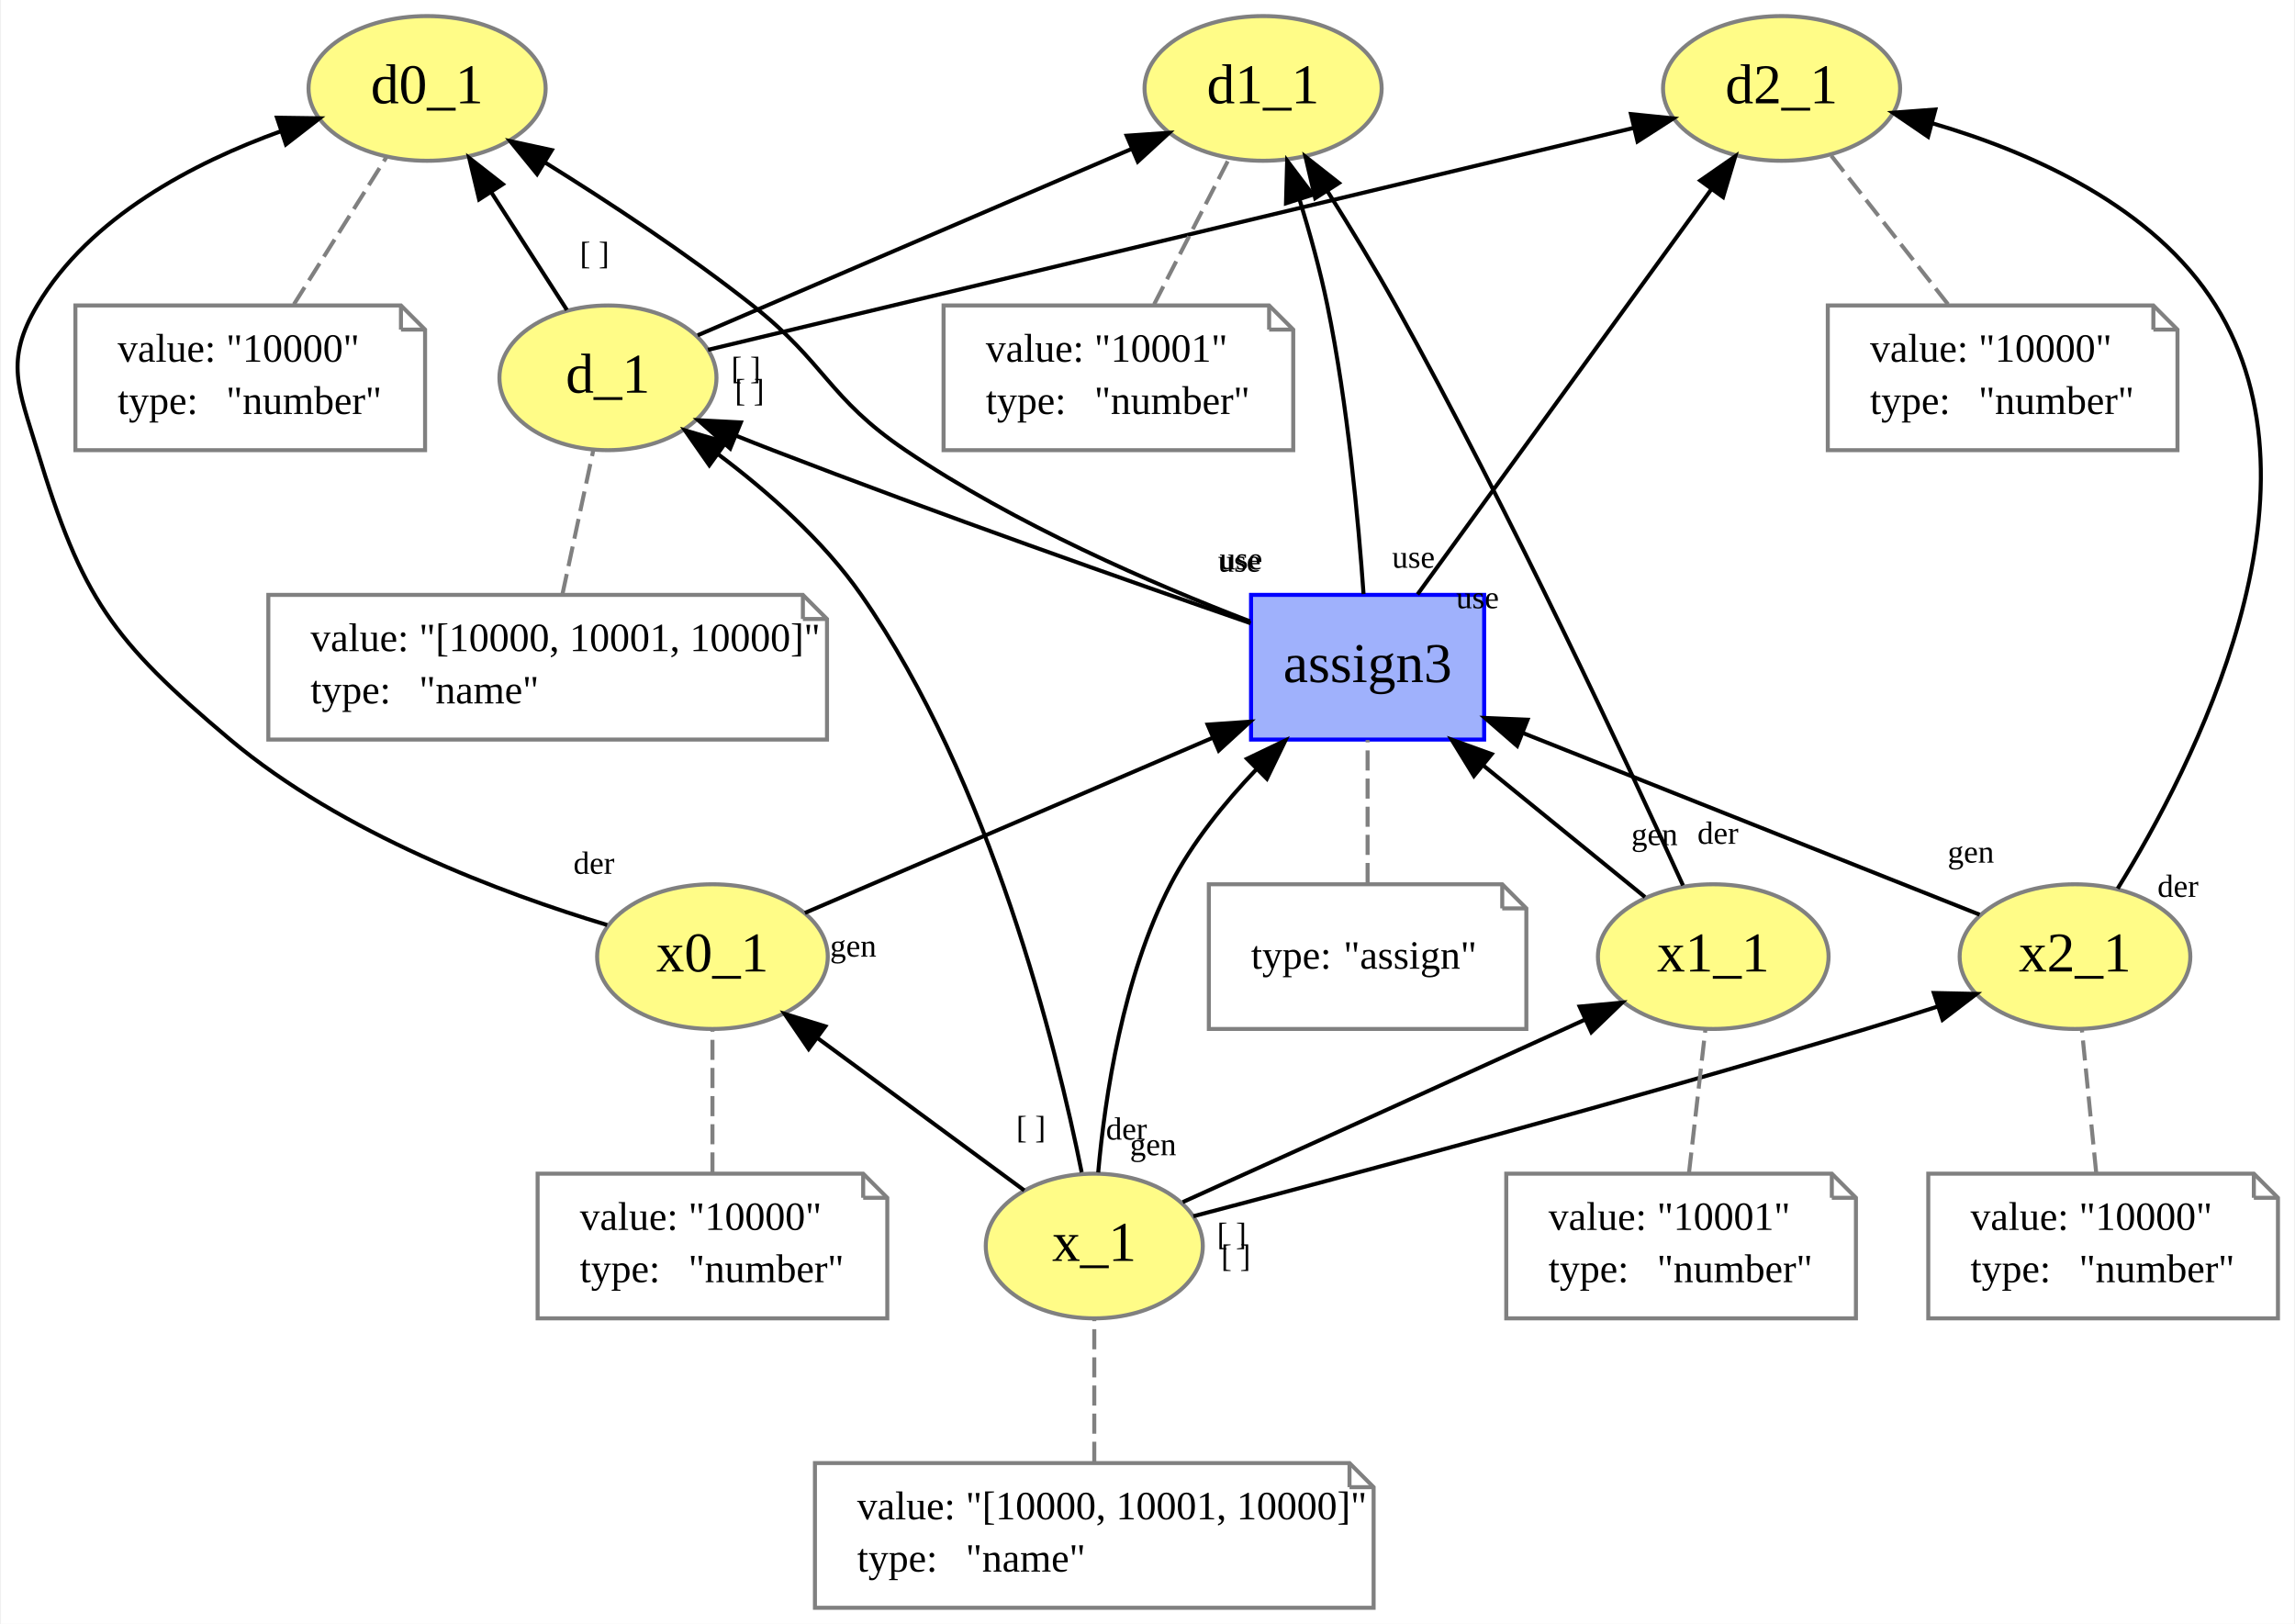
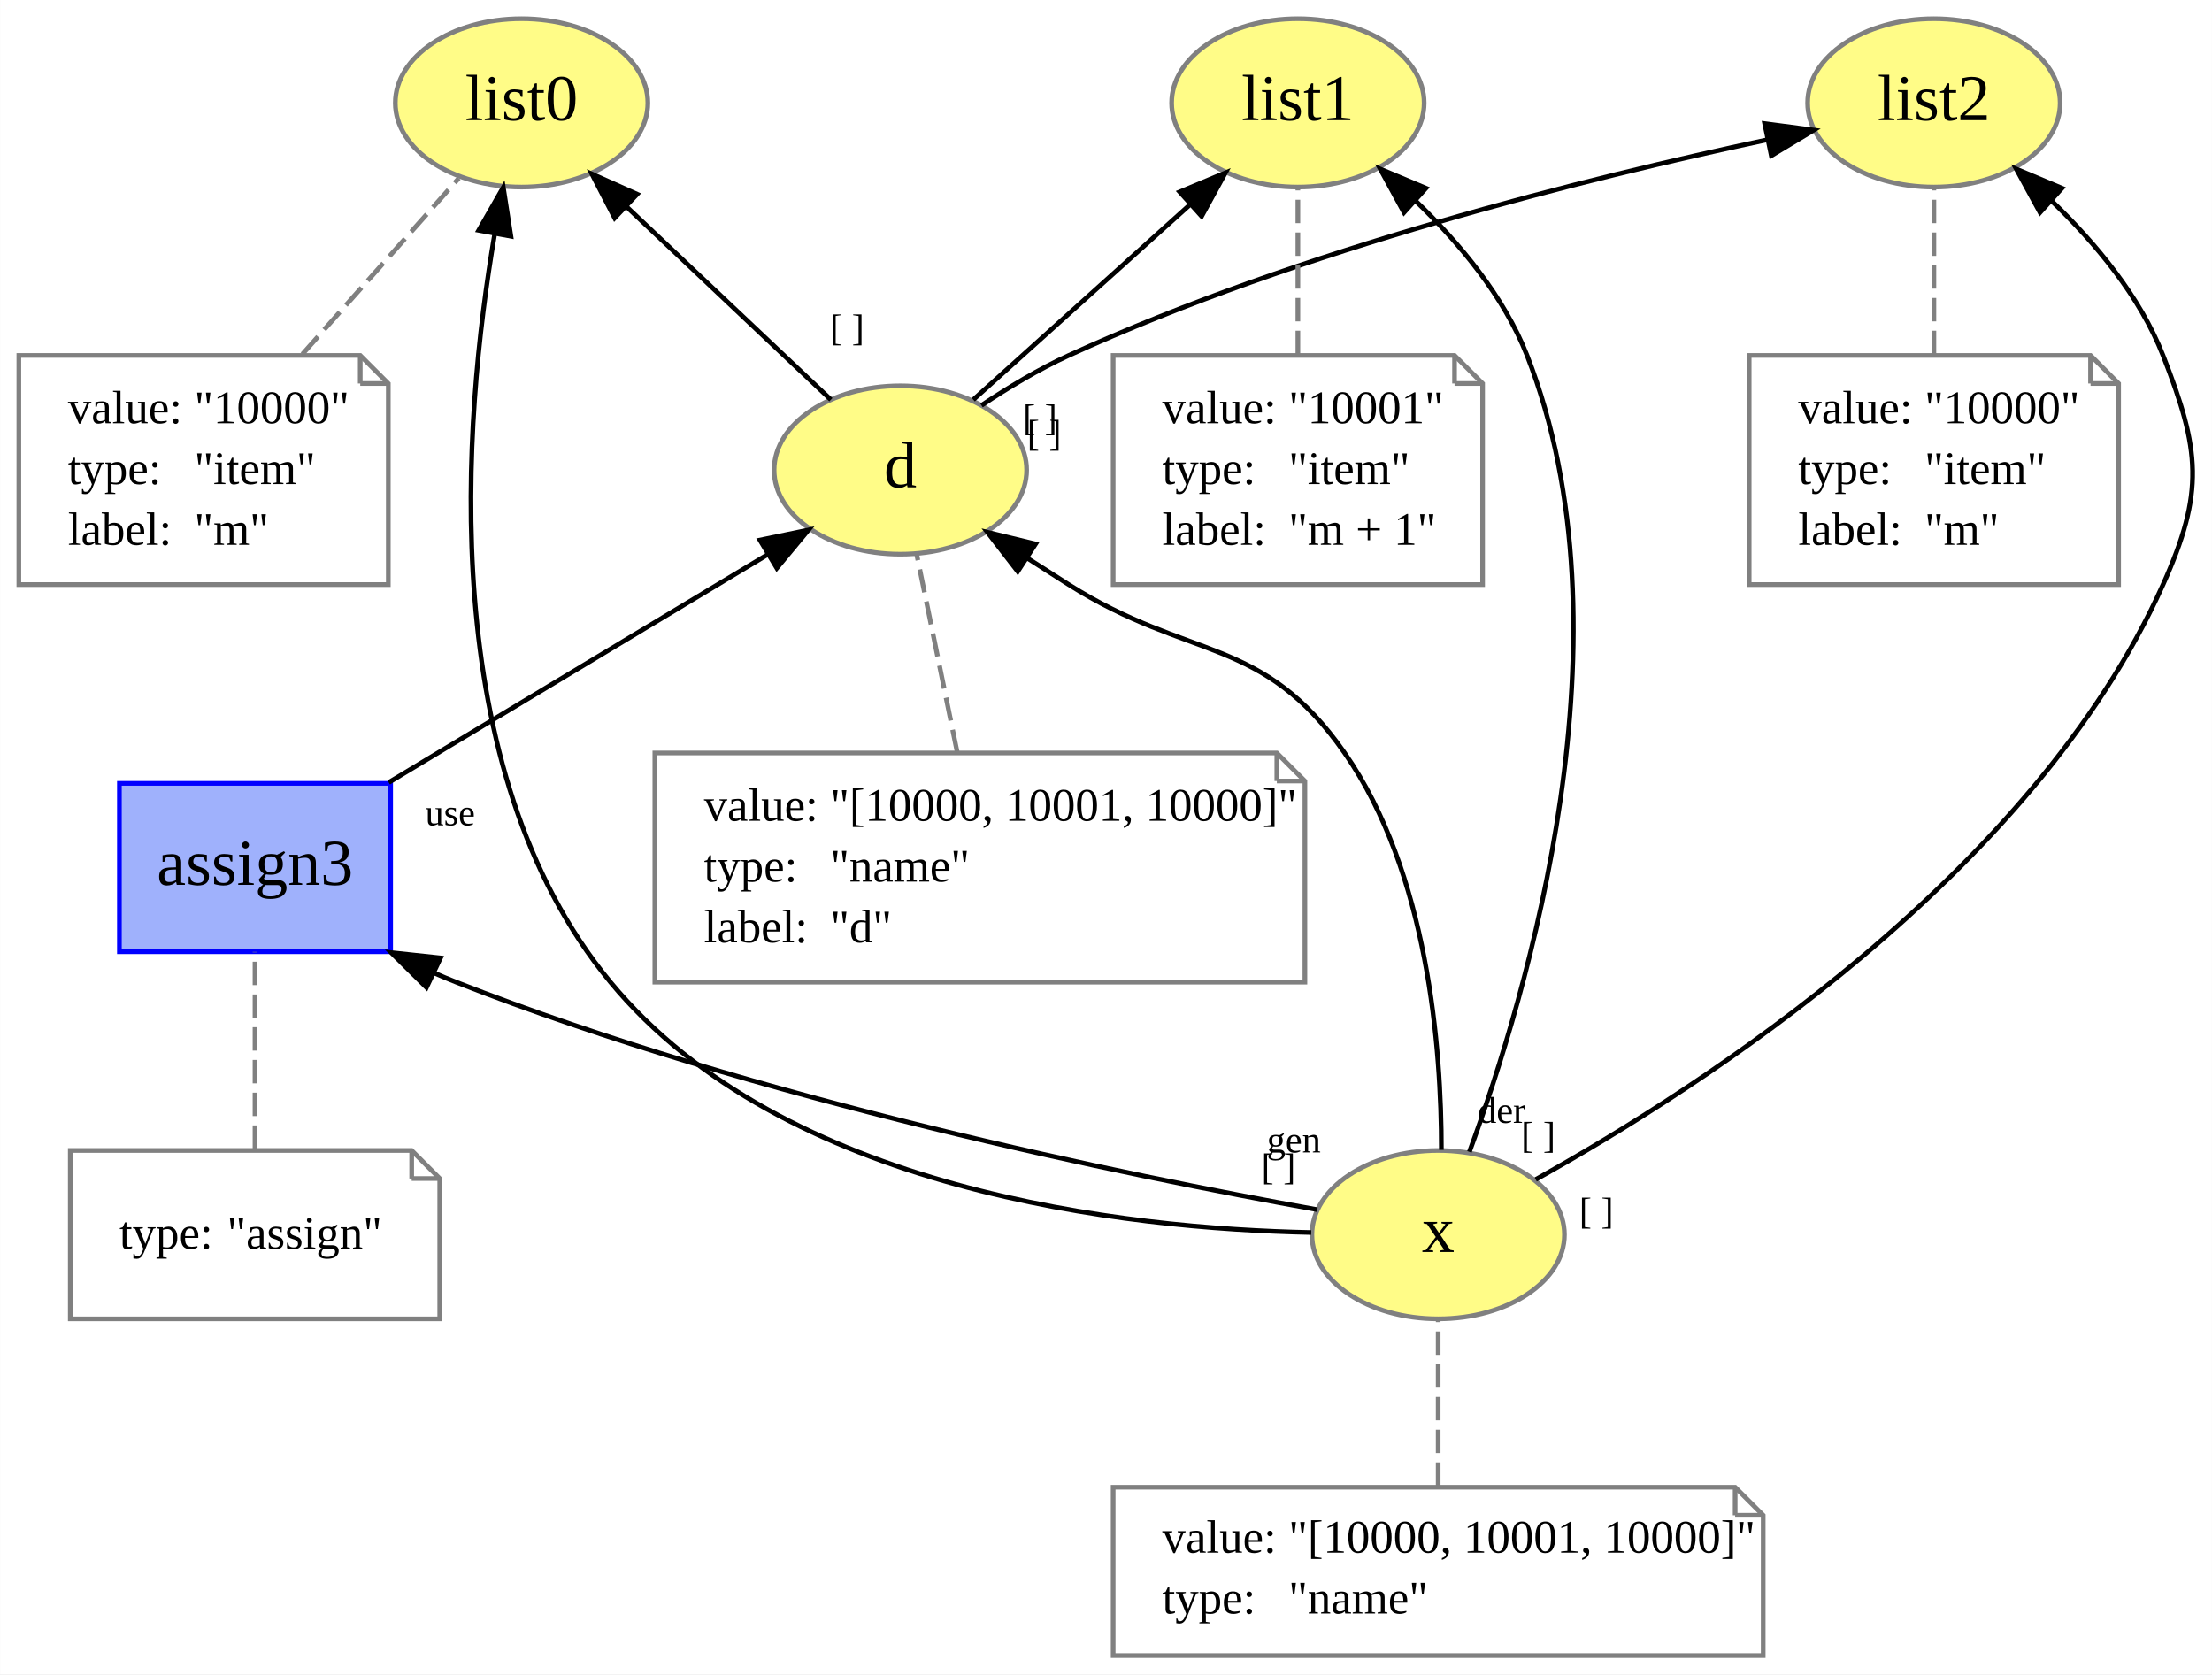
- <svg xmlns="http://www.w3.org/2000/svg" xmlns:xlink="http://www.w3.org/1999/xlink" width="571pt" height="404pt" viewBox="0.00 0.00 570.52 404.00">
-   <g id="graph0" class="graph" transform="scale(1 1) rotate(0) translate(4 400)">
-     <polygon fill="white" stroke="none" points="-4,4 -4,-400 566.52,-400 566.52,4 -4,4" />
+ <svg xmlns="http://www.w3.org/2000/svg" xmlns:xlink="http://www.w3.org/1999/xlink" width="473pt" height="358pt" viewBox="0.00 0.00 472.94 358.00">
+   <g id="graph0" class="graph" transform="scale(1 1) rotate(0) translate(4 354)">
+     <polygon fill="white" stroke="none" points="-4,4 -4,-354 468.941,-354 468.941,4 -4,4" />
    <g id="node1" class="node">
      <g id="a_node1">
-         <a xlink:href="http://example.org/d_1" xlink:title="d_1">
-           <ellipse fill="#fffc87" stroke="#808080" cx="147.02" cy="-306" rx="27" ry="18" />
-           <text text-anchor="middle" x="147.02" y="-302.3" font-family="Times New Roman,serif" font-size="14.00">d_1</text>
+         <a xlink:href="http://example.org/d" xlink:title="d">
+           <ellipse fill="#fffc87" stroke="#808080" cx="188.5" cy="-253.5" rx="27" ry="18" />
+           <text text-anchor="middle" x="188.5" y="-249.8" font-family="Times New Roman,serif" font-size="14.00">d</text>
        </a>
      </g>
    </g>
    <g id="node3" class="node">
      <g id="a_node3">
-         <a xlink:href="http://example.org/d0_1" xlink:title="d0_1">
-           <ellipse fill="#fffc87" stroke="#808080" cx="102.02" cy="-378" rx="29.497" ry="18" />
-           <text text-anchor="middle" x="102.02" y="-374.3" font-family="Times New Roman,serif" font-size="14.00">d0_1</text>
+         <a xlink:href="http://example.org/list0" xlink:title="list0">
+           <ellipse fill="#fffc87" stroke="#808080" cx="107.5" cy="-332" rx="27" ry="18" />
+           <text text-anchor="middle" x="107.5" y="-328.3" font-family="Times New Roman,serif" font-size="14.00">list0</text>
        </a>
      </g>
    </g>
    <g id="edge5" class="edge">
-       <path fill="none" stroke="black" d="M136.809,-322.884C131.25,-331.531 124.247,-342.425 117.984,-352.167" />
-       <polygon fill="black" stroke="black" points="114.967,-350.389 112.503,-360.693 120.855,-354.174 114.967,-350.389" />
-       <text text-anchor="middle" x="143.68" y="-334.318" font-family="Times New Roman,serif" font-size="8.00">[ ]</text>
+       <path fill="none" stroke="black" d="M173.643,-268.531C161.389,-280.105 143.814,-296.704 129.86,-309.883" />
+       <polygon fill="black" stroke="black" points="127.404,-307.388 122.537,-316.799 132.21,-312.477 127.404,-307.388" />
+       <text text-anchor="middle" x="177.11" y="-281.225" font-family="Times New Roman,serif" font-size="8.00">[ ]</text>
    </g>
    <g id="node5" class="node">
      <g id="a_node5">
-         <a xlink:href="http://example.org/d1_1" xlink:title="d1_1">
-           <ellipse fill="#fffc87" stroke="#808080" cx="310.02" cy="-378" rx="29.497" ry="18" />
-           <text text-anchor="middle" x="310.02" y="-374.3" font-family="Times New Roman,serif" font-size="14.00">d1_1</text>
+         <a xlink:href="http://example.org/list1" xlink:title="list1">
+           <ellipse fill="#fffc87" stroke="#808080" cx="273.5" cy="-332" rx="27" ry="18" />
+           <text text-anchor="middle" x="273.5" y="-328.3" font-family="Times New Roman,serif" font-size="14.00">list1</text>
        </a>
      </g>
    </g>
    <g id="edge6" class="edge">
-       <path fill="none" stroke="black" d="M169.343,-316.586C197.236,-328.565 245.192,-349.16 277.251,-362.928" />
-       <polygon fill="black" stroke="black" points="276.081,-366.234 286.65,-366.964 278.843,-359.802 276.081,-366.234" />
-       <text text-anchor="middle" x="181.36" y="-305.71" font-family="Times New Roman,serif" font-size="8.00">[ ]</text>
+       <path fill="none" stroke="black" d="M204.09,-268.531C217.031,-280.178 235.625,-296.913 250.312,-310.131" />
+       <polygon fill="black" stroke="black" points="248.234,-312.97 258.009,-317.058 252.917,-307.766 248.234,-312.97" />
+       <text text-anchor="middle" x="218.355" y="-261.993" font-family="Times New Roman,serif" font-size="8.00">[ ]</text>
    </g>
    <g id="node7" class="node">
      <g id="a_node7">
-         <a xlink:href="http://example.org/d2_1" xlink:title="d2_1">
-           <ellipse fill="#fffc87" stroke="#808080" cx="439.02" cy="-378" rx="29.497" ry="18" />
-           <text text-anchor="middle" x="439.02" y="-374.3" font-family="Times New Roman,serif" font-size="14.00">d2_1</text>
+         <a xlink:href="http://example.org/list2" xlink:title="list2">
+           <ellipse fill="#fffc87" stroke="#808080" cx="409.5" cy="-332" rx="27" ry="18" />
+           <text text-anchor="middle" x="409.5" y="-328.3" font-family="Times New Roman,serif" font-size="14.00">list2</text>
        </a>
      </g>
    </g>
    <g id="edge7" class="edge">
-       <path fill="none" stroke="black" d="M171.916,-312.968C223.414,-325.314 341.862,-353.709 402.218,-368.177" />
-       <polygon fill="black" stroke="black" points="401.545,-371.615 412.085,-370.543 403.176,-364.808 401.545,-371.615" />
-       <text text-anchor="middle" x="182.237" y="-300.184" font-family="Times New Roman,serif" font-size="8.00">[ ]</text>
+       <path fill="none" stroke="black" d="M205.837,-267.318C211.57,-271.141 218.119,-275.084 224.5,-278 274.08,-300.659 335.609,-315.963 373.717,-324.084" />
+       <polygon fill="black" stroke="black" points="373.311,-327.575 383.814,-326.184 374.736,-320.721 373.311,-327.575" />
+       <text text-anchor="middle" x="219.249" y="-258.7" font-family="Times New Roman,serif" font-size="8.00">[ ]</text>
    </g>
    <g id="node2" class="node">
-       <polygon fill="none" stroke="gray" points="195.52,-252 62.52,-252 62.52,-216 201.52,-216 201.52,-246 195.52,-252" />
-       <polyline fill="none" stroke="gray" points="195.52,-252 195.52,-246 " />
-       <polyline fill="none" stroke="gray" points="201.52,-246 195.52,-246 " />
-       <text text-anchor="start" x="73.02" y="-238" font-family="Times New Roman,serif" font-size="10.00">value:</text>
-       <text text-anchor="start" x="100.02" y="-238" font-family="Times New Roman,serif" font-size="10.00">"[10000, 10001, 10000]"</text>
-       <text text-anchor="start" x="73.02" y="-225" font-family="Times New Roman,serif" font-size="10.00">type:</text>
-       <text text-anchor="start" x="100.02" y="-225" font-family="Times New Roman,serif" font-size="10.00">"name"</text>
+       <polygon fill="none" stroke="gray" points="269,-193 136,-193 136,-144 275,-144 275,-187 269,-193" />
+       <polyline fill="none" stroke="gray" points="269,-193 269,-187 " />
+       <polyline fill="none" stroke="gray" points="275,-187 269,-187 " />
+       <text text-anchor="start" x="146.5" y="-178.5" font-family="Times New Roman,serif" font-size="10.00">value:</text>
+       <text text-anchor="start" x="173.5" y="-178.5" font-family="Times New Roman,serif" font-size="10.00">"[10000, 10001, 10000]"</text>
+       <text text-anchor="start" x="146.5" y="-165.5" font-family="Times New Roman,serif" font-size="10.00">type:</text>
+       <text text-anchor="start" x="173.5" y="-165.5" font-family="Times New Roman,serif" font-size="10.00">"name"</text>
+       <text text-anchor="start" x="146.5" y="-152.5" font-family="Times New Roman,serif" font-size="10.00">label:</text>
+       <text text-anchor="start" x="173.5" y="-152.5" font-family="Times New Roman,serif" font-size="10.00">"d"</text>
    </g>
    <g id="edge1" class="edge">
-       <path fill="none" stroke="gray" stroke-dasharray="5,2" d="M135.728,-252.303C138.053,-263.154 141.038,-277.083 143.355,-287.896" />
+       <path fill="none" stroke="gray" stroke-dasharray="5,2" d="M200.674,-193.062C197.906,-206.578 194.494,-223.236 191.987,-235.475" />
    </g>
    <g id="node4" class="node">
-       <polygon fill="none" stroke="gray" points="95.52,-324 14.52,-324 14.52,-288 101.52,-288 101.52,-318 95.52,-324" />
-       <polyline fill="none" stroke="gray" points="95.52,-324 95.52,-318 " />
-       <polyline fill="none" stroke="gray" points="101.52,-318 95.52,-318 " />
-       <text text-anchor="start" x="25.02" y="-310" font-family="Times New Roman,serif" font-size="10.00">value:</text>
-       <text text-anchor="start" x="52.02" y="-310" font-family="Times New Roman,serif" font-size="10.00">"10000"</text>
-       <text text-anchor="start" x="25.02" y="-297" font-family="Times New Roman,serif" font-size="10.00">type:</text>
-       <text text-anchor="start" x="52.02" y="-297" font-family="Times New Roman,serif" font-size="10.00">"number"</text>
+       <polygon fill="none" stroke="gray" points="73,-278 0,-278 0,-229 79,-229 79,-272 73,-278" />
+       <polyline fill="none" stroke="gray" points="73,-278 73,-272 " />
+       <polyline fill="none" stroke="gray" points="79,-272 73,-272 " />
+       <text text-anchor="start" x="10.5" y="-263.5" font-family="Times New Roman,serif" font-size="10.00">value:</text>
+       <text text-anchor="start" x="37.5" y="-263.5" font-family="Times New Roman,serif" font-size="10.00">"10000"</text>
+       <text text-anchor="start" x="10.5" y="-250.5" font-family="Times New Roman,serif" font-size="10.00">type:</text>
+       <text text-anchor="start" x="37.5" y="-250.5" font-family="Times New Roman,serif" font-size="10.00">"item"</text>
+       <text text-anchor="start" x="10.5" y="-237.5" font-family="Times New Roman,serif" font-size="10.00">label:</text>
+       <text text-anchor="start" x="37.5" y="-237.5" font-family="Times New Roman,serif" font-size="10.00">"m"</text>
    </g>
    <g id="edge2" class="edge">
-       <path fill="none" stroke="gray" stroke-dasharray="5,2" d="M68.896,-324.303C75.92,-335.478 84.997,-349.918 91.872,-360.855" />
+       <path fill="none" stroke="gray" stroke-dasharray="5,2" d="M60.643,-278.286C71.559,-290.567 84.55,-305.181 94.081,-315.903" />
    </g>
    <g id="node6" class="node">
-       <polygon fill="none" stroke="gray" points="311.52,-324 230.52,-324 230.52,-288 317.52,-288 317.52,-318 311.52,-324" />
-       <polyline fill="none" stroke="gray" points="311.52,-324 311.52,-318 " />
-       <polyline fill="none" stroke="gray" points="317.52,-318 311.52,-318 " />
-       <text text-anchor="start" x="241.02" y="-310" font-family="Times New Roman,serif" font-size="10.00">value:</text>
-       <text text-anchor="start" x="268.02" y="-310" font-family="Times New Roman,serif" font-size="10.00">"10001"</text>
-       <text text-anchor="start" x="241.02" y="-297" font-family="Times New Roman,serif" font-size="10.00">type:</text>
-       <text text-anchor="start" x="268.02" y="-297" font-family="Times New Roman,serif" font-size="10.00">"number"</text>
+       <polygon fill="none" stroke="gray" points="307,-278 234,-278 234,-229 313,-229 313,-272 307,-278" />
+       <polyline fill="none" stroke="gray" points="307,-278 307,-272 " />
+       <polyline fill="none" stroke="gray" points="313,-272 307,-272 " />
+       <text text-anchor="start" x="244.5" y="-263.5" font-family="Times New Roman,serif" font-size="10.00">value:</text>
+       <text text-anchor="start" x="271.5" y="-263.5" font-family="Times New Roman,serif" font-size="10.00">"10001"</text>
+       <text text-anchor="start" x="244.5" y="-250.5" font-family="Times New Roman,serif" font-size="10.00">type:</text>
+       <text text-anchor="start" x="271.5" y="-250.5" font-family="Times New Roman,serif" font-size="10.00">"item"</text>
+       <text text-anchor="start" x="244.5" y="-237.5" font-family="Times New Roman,serif" font-size="10.00">label:</text>
+       <text text-anchor="start" x="271.5" y="-237.5" font-family="Times New Roman,serif" font-size="10.00">"m + 1"</text>
    </g>
    <g id="edge3" class="edge">
-       <path fill="none" stroke="gray" stroke-dasharray="5,2" d="M282.919,-324.303C288.582,-335.316 295.877,-349.5 301.471,-360.378" />
+       <path fill="none" stroke="gray" stroke-dasharray="5,2" d="M273.5,-278.286C273.5,-289.69 273.5,-303.105 273.5,-313.548" />
    </g>
    <g id="node8" class="node">
-       <polygon fill="none" stroke="gray" points="531.52,-324 450.52,-324 450.52,-288 537.52,-288 537.52,-318 531.52,-324" />
-       <polyline fill="none" stroke="gray" points="531.52,-324 531.52,-318 " />
-       <polyline fill="none" stroke="gray" points="537.52,-318 531.52,-318 " />
-       <text text-anchor="start" x="461.02" y="-310" font-family="Times New Roman,serif" font-size="10.00">value:</text>
-       <text text-anchor="start" x="488.02" y="-310" font-family="Times New Roman,serif" font-size="10.00">"10000"</text>
-       <text text-anchor="start" x="461.02" y="-297" font-family="Times New Roman,serif" font-size="10.00">type:</text>
-       <text text-anchor="start" x="488.02" y="-297" font-family="Times New Roman,serif" font-size="10.00">"number"</text>
+       <polygon fill="none" stroke="gray" points="443,-278 370,-278 370,-229 449,-229 449,-272 443,-278" />
+       <polyline fill="none" stroke="gray" points="443,-278 443,-272 " />
+       <polyline fill="none" stroke="gray" points="449,-272 443,-272 " />
+       <text text-anchor="start" x="380.5" y="-263.5" font-family="Times New Roman,serif" font-size="10.00">value:</text>
+       <text text-anchor="start" x="407.5" y="-263.5" font-family="Times New Roman,serif" font-size="10.00">"10000"</text>
+       <text text-anchor="start" x="380.5" y="-250.5" font-family="Times New Roman,serif" font-size="10.00">type:</text>
+       <text text-anchor="start" x="407.5" y="-250.5" font-family="Times New Roman,serif" font-size="10.00">"item"</text>
+       <text text-anchor="start" x="380.5" y="-237.5" font-family="Times New Roman,serif" font-size="10.00">label:</text>
+       <text text-anchor="start" x="407.5" y="-237.5" font-family="Times New Roman,serif" font-size="10.00">"m"</text>
    </g>
    <g id="edge4" class="edge">
-       <path fill="none" stroke="gray" stroke-dasharray="5,2" d="M480.424,-324.303C471.517,-335.64 459.97,-350.337 451.333,-361.329" />
+       <path fill="none" stroke="gray" stroke-dasharray="5,2" d="M409.5,-278.286C409.5,-289.69 409.5,-303.105 409.5,-313.548" />
    </g>
    <g id="node9" class="node">
      <g id="a_node9">
-         <a xlink:href="http://example.org/x_1" xlink:title="x_1">
-           <ellipse fill="#fffc87" stroke="#808080" cx="268.02" cy="-90" rx="27" ry="18" />
-           <text text-anchor="middle" x="268.02" y="-86.3" font-family="Times New Roman,serif" font-size="14.00">x_1</text>
+         <a xlink:href="http://example.org/x" xlink:title="x">
+           <ellipse fill="#fffc87" stroke="#808080" cx="303.5" cy="-90" rx="27" ry="18" />
+           <text text-anchor="middle" x="303.5" y="-86.3" font-family="Times New Roman,serif" font-size="14.00">x</text>
        </a>
      </g>
    </g>
-     <g id="edge18" class="edge">
-       <path fill="none" stroke="black" d="M264.878,-108.351C258.609,-139.434 242.292,-205.686 210.02,-252 200.526,-265.625 186.672,-277.8 174.372,-287.034" />
-       <polygon fill="black" stroke="black" points="172.245,-284.253 166.178,-292.939 176.337,-289.932 172.245,-284.253" />
-       <text text-anchor="middle" x="276.031" y="-116.481" font-family="Times New Roman,serif" font-size="8.00">der</text>
+     <g id="edge15" class="edge">
+       <path fill="none" stroke="black" d="M304.182,-108.134C304.202,-129.806 301.34,-167.381 283.5,-193 265.946,-218.208 250.475,-212.602 224.5,-229 221.66,-230.793 218.706,-232.682 215.766,-234.577" />
+       <polygon fill="black" stroke="black" points="213.596,-231.813 207.115,-240.194 217.408,-237.684 213.596,-231.813" />
+       <text text-anchor="middle" x="317.071" y="-113.907" font-family="Times New Roman,serif" font-size="8.00">der</text>
+     </g>
+     <g id="edge9" class="edge">
+       <path fill="none" stroke="black" d="M276.348,-90.457C236.65,-91.28 163.482,-99.242 126.5,-144 88.896,-189.511 94.952,-264.088 101.74,-303.92" />
+       <polygon fill="black" stroke="black" points="98.334,-304.753 103.592,-313.951 105.218,-303.482 98.334,-304.753" />
+       <text text-anchor="middle" x="269.35" y="-101.824" font-family="Times New Roman,serif" font-size="8.00">[ ]</text>
+     </g>
+     <g id="edge10" class="edge">
+       <path fill="none" stroke="black" d="M310.173,-107.699C322.53,-141.261 345.695,-218.745 322.5,-278 317.575,-290.581 308.108,-301.965 298.798,-310.929" />
+       <polygon fill="black" stroke="black" points="296.194,-308.564 291.117,-317.863 300.885,-313.76 296.194,-308.564" />
+       <text text-anchor="middle" x="324.914" y="-108.575" font-family="Times New Roman,serif" font-size="8.00">[ ]</text>
+     </g>
+     <g id="edge11" class="edge">
+       <path fill="none" stroke="black" d="M324.348,-101.799C359.803,-121.502 430.703,-167.033 458.5,-229 467.413,-248.87 466.438,-257.721 458.5,-278 453.575,-290.581 444.108,-301.965 434.798,-310.929" />
+       <polygon fill="black" stroke="black" points="432.194,-308.564 427.117,-317.863 436.885,-313.76 432.194,-308.564" />
+       <text text-anchor="middle" x="337.322" y="-92.371" font-family="Times New Roman,serif" font-size="8.00">[ ]</text>
    </g>
    <g id="node11" class="node">
      <g id="a_node11">
-         <a xlink:href="http://example.org/x0_1" xlink:title="x0_1">
-           <ellipse fill="#fffc87" stroke="#808080" cx="173.02" cy="-162" rx="28.695" ry="18" />
-           <text text-anchor="middle" x="173.02" y="-158.3" font-family="Times New Roman,serif" font-size="14.00">x0_1</text>
-         </a>
-       </g>
-     </g>
-     <g id="edge12" class="edge">
-       <path fill="none" stroke="black" d="M250.596,-103.839C236.181,-114.46 215.49,-129.706 199.101,-141.782" />
-       <polygon fill="black" stroke="black" points="196.954,-139.017 190.979,-147.767 201.106,-144.652 196.954,-139.017" />
-       <text text-anchor="middle" x="252.263" y="-116.846" font-family="Times New Roman,serif" font-size="8.00">[ ]</text>
-     </g>
-     <g id="node13" class="node">
-       <g id="a_node13">
-         <a xlink:href="http://example.org/x1_1" xlink:title="x1_1">
-           <ellipse fill="#fffc87" stroke="#808080" cx="422.02" cy="-162" rx="28.695" ry="18" />
-           <text text-anchor="middle" x="422.02" y="-158.3" font-family="Times New Roman,serif" font-size="14.00">x1_1</text>
-         </a>
-       </g>
-     </g>
-     <g id="edge13" class="edge">
-       <path fill="none" stroke="black" d="M290.031,-100.929C313.56,-111.552 351.951,-128.913 385.02,-144 386.612,-144.726 388.242,-145.471 389.887,-146.224" />
-       <polygon fill="black" stroke="black" points="388.782,-149.567 399.331,-150.552 391.698,-143.204 388.782,-149.567" />
-       <text text-anchor="middle" x="302.213" y="-90.276" font-family="Times New Roman,serif" font-size="8.00">[ ]</text>
-     </g>
-     <g id="node15" class="node">
-       <g id="a_node15">
-         <a xlink:href="http://example.org/x2_1" xlink:title="x2_1">
-           <ellipse fill="#fffc87" stroke="#808080" cx="512.02" cy="-162" rx="28.695" ry="18" />
-           <text text-anchor="middle" x="512.02" y="-158.3" font-family="Times New Roman,serif" font-size="14.00">x2_1</text>
+         <a xlink:href="http://example.org/assign3" xlink:title="assign3">
+           <polygon fill="#9fb1fc" stroke="#0000ff" points="79.5,-186.5 21.5,-186.5 21.5,-150.5 79.5,-150.5 79.5,-186.5" />
+           <text text-anchor="middle" x="50.5" y="-164.8" font-family="Times New Roman,serif" font-size="14.00">assign3</text>
        </a>
      </g>
    </g>
    <g id="edge14" class="edge">
-       <path fill="none" stroke="black" d="M292.675,-97.412C329.319,-107.031 400.257,-125.993 460.02,-144 465.788,-145.738 471.889,-147.658 477.805,-149.563" />
-       <polygon fill="black" stroke="black" points="476.902,-152.95 487.494,-152.722 479.071,-146.295 476.902,-152.95" />
-       <text text-anchor="middle" x="303.237" y="-84.861" font-family="Times New Roman,serif" font-size="8.00">[ ]</text>
-     </g>
-     <g id="node17" class="node">
-       <g id="a_node17">
-         <a xlink:href="http://example.org/assign3" xlink:title="assign3">
-           <polygon fill="#9fb1fc" stroke="#0000ff" points="365.02,-252 307.02,-252 307.02,-216 365.02,-216 365.02,-252" />
-           <text text-anchor="middle" x="336.02" y="-230.3" font-family="Times New Roman,serif" font-size="14.00">assign3</text>
-         </a>
-       </g>
-     </g>
-     <g id="edge17" class="edge">
-       <path fill="none" stroke="black" d="M268.997,-108.309C270.651,-126.94 275.095,-156.996 287.02,-180 292.407,-190.392 300.386,-200.256 308.349,-208.594" />
-       <polygon fill="black" stroke="black" points="306.026,-211.22 315.582,-215.794 310.964,-206.259 306.026,-211.22" />
-       <text text-anchor="middle" x="282.662" y="-112.595" font-family="Times New Roman,serif" font-size="8.00">gen</text>
+       <path fill="none" stroke="black" d="M277.638,-95.343C237.346,-102.591 157.562,-118.88 93.5,-144 91.921,-144.619 90.327,-145.284 88.73,-145.985" />
+       <polygon fill="black" stroke="black" points="87.166,-142.853 79.635,-150.305 90.169,-149.176 87.166,-142.853" />
+       <text text-anchor="middle" x="272.627" y="-107.581" font-family="Times New Roman,serif" font-size="8.00">gen</text>
    </g>
    <g id="node10" class="node">
-       <polygon fill="none" stroke="gray" points="331.52,-36 198.52,-36 198.52,-0 337.52,-0 337.52,-30 331.52,-36" />
-       <polyline fill="none" stroke="gray" points="331.52,-36 331.52,-30 " />
-       <polyline fill="none" stroke="gray" points="337.52,-30 331.52,-30 " />
-       <text text-anchor="start" x="209.02" y="-22" font-family="Times New Roman,serif" font-size="10.00">value:</text>
-       <text text-anchor="start" x="236.02" y="-22" font-family="Times New Roman,serif" font-size="10.00">"[10000, 10001, 10000]"</text>
-       <text text-anchor="start" x="209.02" y="-9" font-family="Times New Roman,serif" font-size="10.00">type:</text>
-       <text text-anchor="start" x="236.02" y="-9" font-family="Times New Roman,serif" font-size="10.00">"name"</text>
+       <polygon fill="none" stroke="gray" points="367,-36 234,-36 234,-0 373,-0 373,-30 367,-36" />
+       <polyline fill="none" stroke="gray" points="367,-36 367,-30 " />
+       <polyline fill="none" stroke="gray" points="373,-30 367,-30 " />
+       <text text-anchor="start" x="244.5" y="-22" font-family="Times New Roman,serif" font-size="10.00">value:</text>
+       <text text-anchor="start" x="271.5" y="-22" font-family="Times New Roman,serif" font-size="10.00">"[10000, 10001, 10000]"</text>
+       <text text-anchor="start" x="244.5" y="-9" font-family="Times New Roman,serif" font-size="10.00">type:</text>
+       <text text-anchor="start" x="271.5" y="-9" font-family="Times New Roman,serif" font-size="10.00">"name"</text>
    </g>
    <g id="edge8" class="edge">
-       <path fill="none" stroke="gray" stroke-dasharray="5,2" d="M268.02,-36.303C268.02,-47.154 268.02,-61.083 268.02,-71.896" />
+       <path fill="none" stroke="gray" stroke-dasharray="5,2" d="M303.5,-36.303C303.5,-47.154 303.5,-61.083 303.5,-71.896" />
    </g>
-     <g id="edge21" class="edge">
-       <path fill="none" stroke="black" d="M146.816,-169.874C120.809,-177.704 80.906,-192.543 53.02,-216 23.589,-240.757 16.165,-251.191 5.02,-288 0.383,-303.313 -3.142,-310.239 5.02,-324 18.094,-346.042 43.925,-359.51 65.645,-367.351" />
-       <polygon fill="black" stroke="black" points="64.681,-370.719 75.274,-370.569 66.899,-364.08 64.681,-370.719" />
-       <text text-anchor="middle" x="143.533" y="-182.61" font-family="Times New Roman,serif" font-size="8.00">der</text>
-     </g>
-     <g id="edge20" class="edge">
-       <path fill="none" stroke="black" d="M196.028,-172.881C222.352,-184.186 265.883,-202.88 297.423,-216.425" />
-       <polygon fill="black" stroke="black" points="296.225,-219.719 306.794,-220.449 298.987,-213.287 296.225,-219.719" />
-       <text text-anchor="middle" x="208.046" y="-162.004" font-family="Times New Roman,serif" font-size="8.00">gen</text>
+     <g id="edge13" class="edge">
+       <path fill="none" stroke="black" d="M79.094,-186.698C102.79,-200.95 136.304,-221.107 159.98,-235.347" />
+       <polygon fill="black" stroke="black" points="158.469,-238.522 168.842,-240.677 162.077,-232.524 158.469,-238.522" />
+       <text text-anchor="middle" x="92.216" y="-177.531" font-family="Times New Roman,serif" font-size="8.00">use</text>
    </g>
    <g id="node12" class="node">
-       <polygon fill="none" stroke="gray" points="210.52,-108 129.52,-108 129.52,-72 216.52,-72 216.52,-102 210.52,-108" />
-       <polyline fill="none" stroke="gray" points="210.52,-108 210.52,-102 " />
-       <polyline fill="none" stroke="gray" points="216.52,-102 210.52,-102 " />
-       <text text-anchor="start" x="140.02" y="-94" font-family="Times New Roman,serif" font-size="10.00">value:</text>
-       <text text-anchor="start" x="167.02" y="-94" font-family="Times New Roman,serif" font-size="10.00">"10000"</text>
-       <text text-anchor="start" x="140.02" y="-81" font-family="Times New Roman,serif" font-size="10.00">type:</text>
-       <text text-anchor="start" x="167.02" y="-81" font-family="Times New Roman,serif" font-size="10.00">"number"</text>
+       <polygon fill="none" stroke="gray" points="84,-108 11,-108 11,-72 90,-72 90,-102 84,-108" />
+       <polyline fill="none" stroke="gray" points="84,-108 84,-102 " />
+       <polyline fill="none" stroke="gray" points="90,-102 84,-102 " />
+       <text text-anchor="start" x="21.5" y="-87" font-family="Times New Roman,serif" font-size="10.00">type:</text>
+       <text text-anchor="start" x="44.5" y="-87" font-family="Times New Roman,serif" font-size="10.00">"assign"</text>
    </g>
-     <g id="edge9" class="edge">
-       <path fill="none" stroke="gray" stroke-dasharray="5,2" d="M173.02,-108.303C173.02,-119.154 173.02,-133.083 173.02,-143.896" />
-     </g>
-     <g id="edge24" class="edge">
-       <path fill="none" stroke="black" d="M414.485,-179.738C401.023,-209.311 371.569,-272.544 343.02,-324 337.79,-333.426 331.643,-343.528 326.081,-352.357" />
-       <polygon fill="black" stroke="black" points="322.985,-350.702 320.56,-361.015 328.887,-354.466 322.985,-350.702" />
-       <text text-anchor="middle" x="423.176" y="-190.063" font-family="Times New Roman,serif" font-size="8.00">der</text>
-     </g>
-     <g id="edge23" class="edge">
-       <path fill="none" stroke="black" d="M405.029,-176.83C393.598,-186.135 378.237,-198.637 364.911,-209.484" />
-       <polygon fill="black" stroke="black" points="362.475,-206.954 356.929,-215.981 366.894,-212.383 362.475,-206.954" />
-       <text text-anchor="middle" x="407.413" y="-189.739" font-family="Times New Roman,serif" font-size="8.00">gen</text>
-     </g>
-     <g id="node14" class="node">
-       <polygon fill="none" stroke="gray" points="451.52,-108 370.52,-108 370.52,-72 457.52,-72 457.52,-102 451.52,-108" />
-       <polyline fill="none" stroke="gray" points="451.52,-108 451.52,-102 " />
-       <polyline fill="none" stroke="gray" points="457.52,-102 451.52,-102 " />
-       <text text-anchor="start" x="381.02" y="-94" font-family="Times New Roman,serif" font-size="10.00">value:</text>
-       <text text-anchor="start" x="408.02" y="-94" font-family="Times New Roman,serif" font-size="10.00">"10001"</text>
-       <text text-anchor="start" x="381.02" y="-81" font-family="Times New Roman,serif" font-size="10.00">type:</text>
-       <text text-anchor="start" x="408.02" y="-81" font-family="Times New Roman,serif" font-size="10.00">"number"</text>
-     </g>
-     <g id="edge10" class="edge">
-       <path fill="none" stroke="gray" stroke-dasharray="5,2" d="M415.998,-108.303C417.238,-119.154 418.83,-133.083 420.065,-143.896" />
-     </g>
-     <g id="edge27" class="edge">
-       <path fill="none" stroke="black" d="M522.641,-178.94C541.498,-209.431 576.218,-277.147 547.02,-324 531.68,-348.615 501.203,-362.121 476.525,-369.326" />
-       <polygon fill="black" stroke="black" points="475.462,-365.988 466.71,-371.959 477.275,-372.749 475.462,-365.988" />
-       <text text-anchor="middle" x="537.64" y="-176.864" font-family="Times New Roman,serif" font-size="8.00">der</text>
-     </g>
-     <g id="edge26" class="edge">
-       <path fill="none" stroke="black" d="M488.284,-172.441C459.124,-184.038 409.263,-203.869 374.576,-217.665" />
-       <polygon fill="black" stroke="black" points="373.223,-214.436 365.225,-221.384 375.81,-220.941 373.223,-214.436" />
-       <text text-anchor="middle" x="486.116" y="-185.383" font-family="Times New Roman,serif" font-size="8.00">gen</text>
-     </g>
-     <g id="node16" class="node">
-       <polygon fill="none" stroke="gray" points="556.52,-108 475.52,-108 475.52,-72 562.52,-72 562.52,-102 556.52,-108" />
-       <polyline fill="none" stroke="gray" points="556.52,-108 556.52,-102 " />
-       <polyline fill="none" stroke="gray" points="562.52,-102 556.52,-102 " />
-       <text text-anchor="start" x="486.02" y="-94" font-family="Times New Roman,serif" font-size="10.00">value:</text>
-       <text text-anchor="start" x="513.02" y="-94" font-family="Times New Roman,serif" font-size="10.00">"10000"</text>
-       <text text-anchor="start" x="486.02" y="-81" font-family="Times New Roman,serif" font-size="10.00">type:</text>
-       <text text-anchor="start" x="513.02" y="-81" font-family="Times New Roman,serif" font-size="10.00">"number"</text>
-     </g>
-     <g id="edge11" class="edge">
-       <path fill="none" stroke="gray" stroke-dasharray="5,2" d="M517.29,-108.303C516.205,-119.154 514.812,-133.083 513.73,-143.896" />
-     </g>
-     <g id="edge16" class="edge">
-       <path fill="none" stroke="black" d="M306.938,-244.94C276.981,-255.291 229.011,-272.173 188.02,-288 185.095,-289.129 182.064,-290.329 179.035,-291.548" />
-       <polygon fill="black" stroke="black" points="177.429,-288.424 169.497,-295.447 180.077,-294.903 177.429,-288.424" />
-       <text text-anchor="middle" x="304.106" y="-257.771" font-family="Times New Roman,serif" font-size="8.00">use</text>
-     </g>
-     <g id="edge19" class="edge">
-       <path fill="none" stroke="black" d="M306.759,-245.413C282.652,-254.695 248.144,-269.637 221.02,-288 201.755,-301.042 201.271,-309.573 183.02,-324 166.709,-336.893 147.245,-349.703 131.486,-359.498" />
-       <polygon fill="black" stroke="black" points="129.381,-356.684 122.687,-364.896 133.041,-362.65 129.381,-356.684" />
-       <text text-anchor="middle" x="304.521" y="-258.345" font-family="Times New Roman,serif" font-size="8.00">use</text>
-     </g>
-     <g id="edge22" class="edge">
-       <path fill="none" stroke="black" d="M335.015,-252.206C333.746,-270.24 331.087,-299.326 326.02,-324 324.233,-332.702 321.651,-342.028 319.081,-350.394" />
-       <polygon fill="black" stroke="black" points="315.716,-349.425 316.006,-360.016 322.384,-351.556 315.716,-349.425" />
-       <text text-anchor="middle" x="347.417" y="-258.744" font-family="Times New Roman,serif" font-size="8.00">use</text>
-     </g>
-     <g id="edge25" class="edge">
-       <path fill="none" stroke="black" d="M348.444,-252.129C366.676,-277.264 400.759,-324.252 421.519,-352.872" />
-       <polygon fill="black" stroke="black" points="418.797,-355.08 427.501,-361.12 424.463,-350.97 418.797,-355.08" />
-       <text text-anchor="middle" x="363.363" y="-248.672" font-family="Times New Roman,serif" font-size="8.00">use</text>
-     </g>
-     <g id="node18" class="node">
-       <polygon fill="none" stroke="gray" points="369.52,-180 296.52,-180 296.52,-144 375.52,-144 375.52,-174 369.52,-180" />
-       <polyline fill="none" stroke="gray" points="369.52,-180 369.52,-174 " />
-       <polyline fill="none" stroke="gray" points="375.52,-174 369.52,-174 " />
-       <text text-anchor="start" x="307.02" y="-159" font-family="Times New Roman,serif" font-size="10.00">type:</text>
-       <text text-anchor="start" x="330.02" y="-159" font-family="Times New Roman,serif" font-size="10.00">"assign"</text>
-     </g>
-     <g id="edge15" class="edge">
-       <path fill="none" stroke="gray" stroke-dasharray="5,2" d="M336.02,-180.303C336.02,-191.154 336.02,-205.083 336.02,-215.896" />
+     <g id="edge12" class="edge">
+       <path fill="none" stroke="gray" stroke-dasharray="5,2" d="M50.5,-108.359C50.5,-120.967 50.5,-137.943 50.5,-150.473" />
    </g>
  </g>
</svg>
